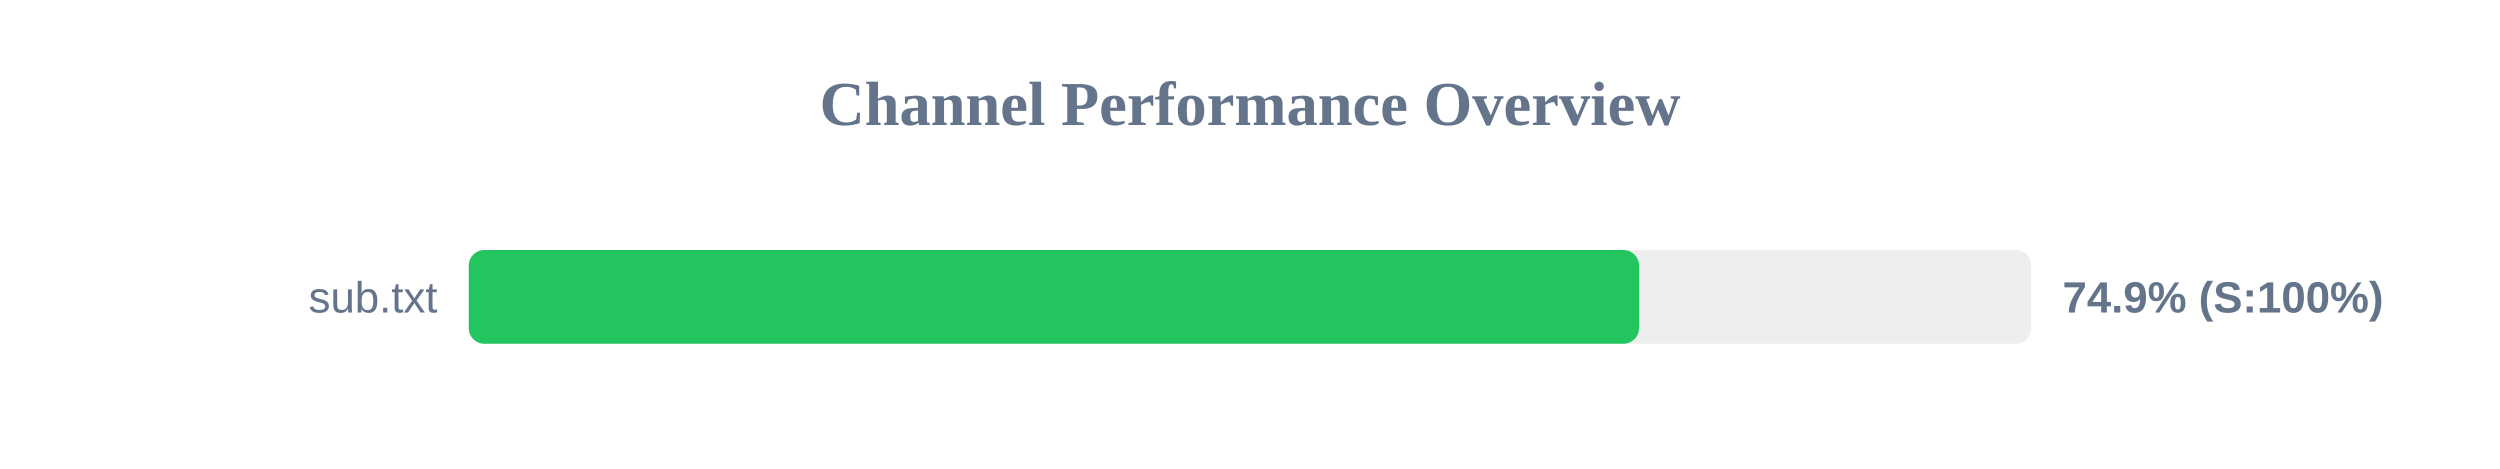
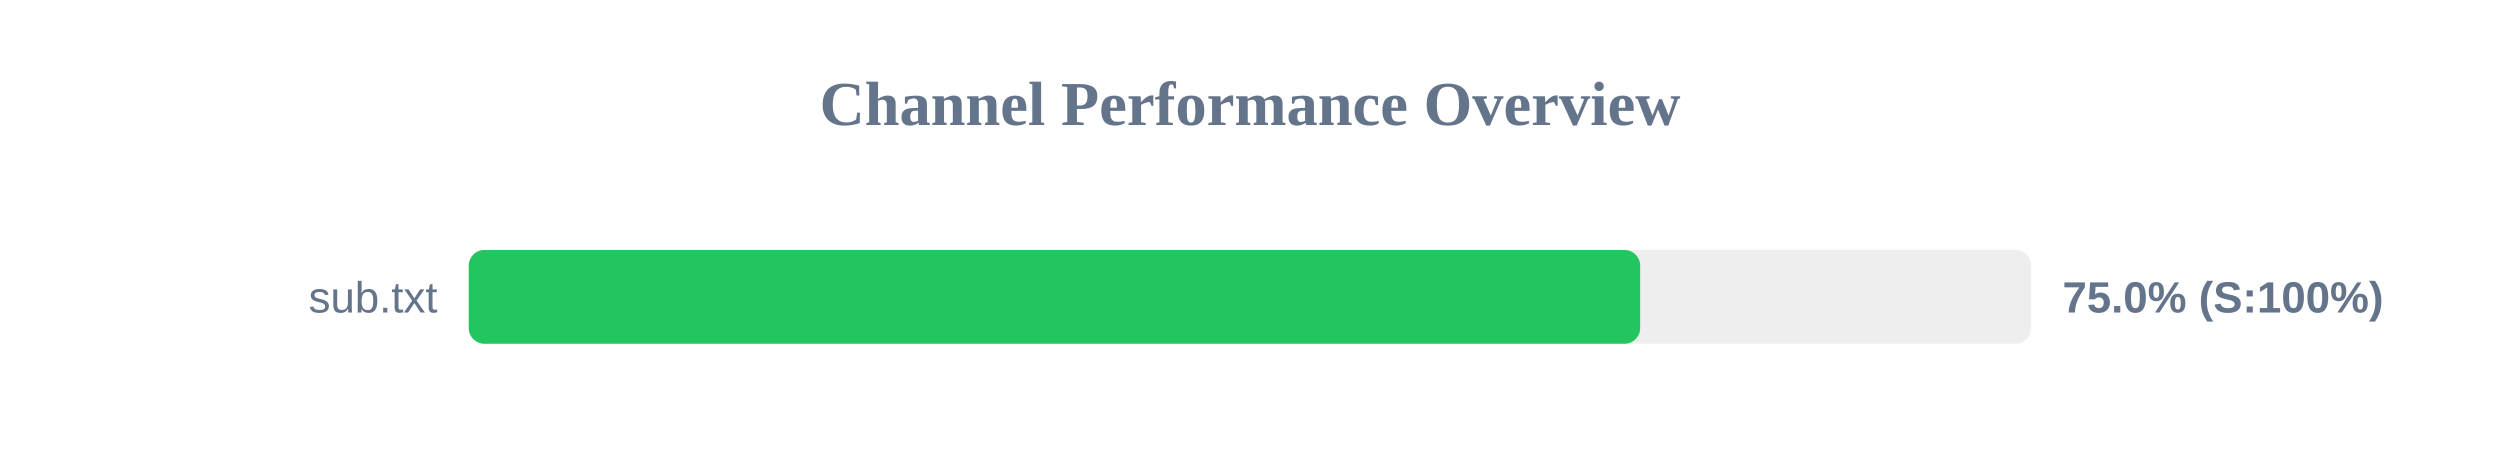
<svg xmlns="http://www.w3.org/2000/svg" width="800" height="150" version="1.1">
  <style>
        .row { font: 14px Arial; fill: #64748b; }
        .score { font: bold 14px Arial; fill: #64748b; }
    </style>
  <text x="400" y="40" text-anchor="middle" font-size="20px" font-weight="bold" fill="#64748b">Channel Performance Overview</text>
  <rect x="150" y="80" width="500" height="30" fill="#eee" rx="5" />
-   <rect x="150" y="80" width="374.5" height="30" fill="#22c55e" rx="5" />
+   <rect x="150" y="80" width="374.85" height="30" fill="#22c55e" rx="5" />
  <text x="140" y="100" text-anchor="end" class="row">sub.txt</text>
-   <text x="660" y="100" text-anchor="start" class="score">74.9% (S:100%)</text>
+   <text x="660" y="100" text-anchor="start" class="score">75.0% (S:100%)</text>
</svg>
